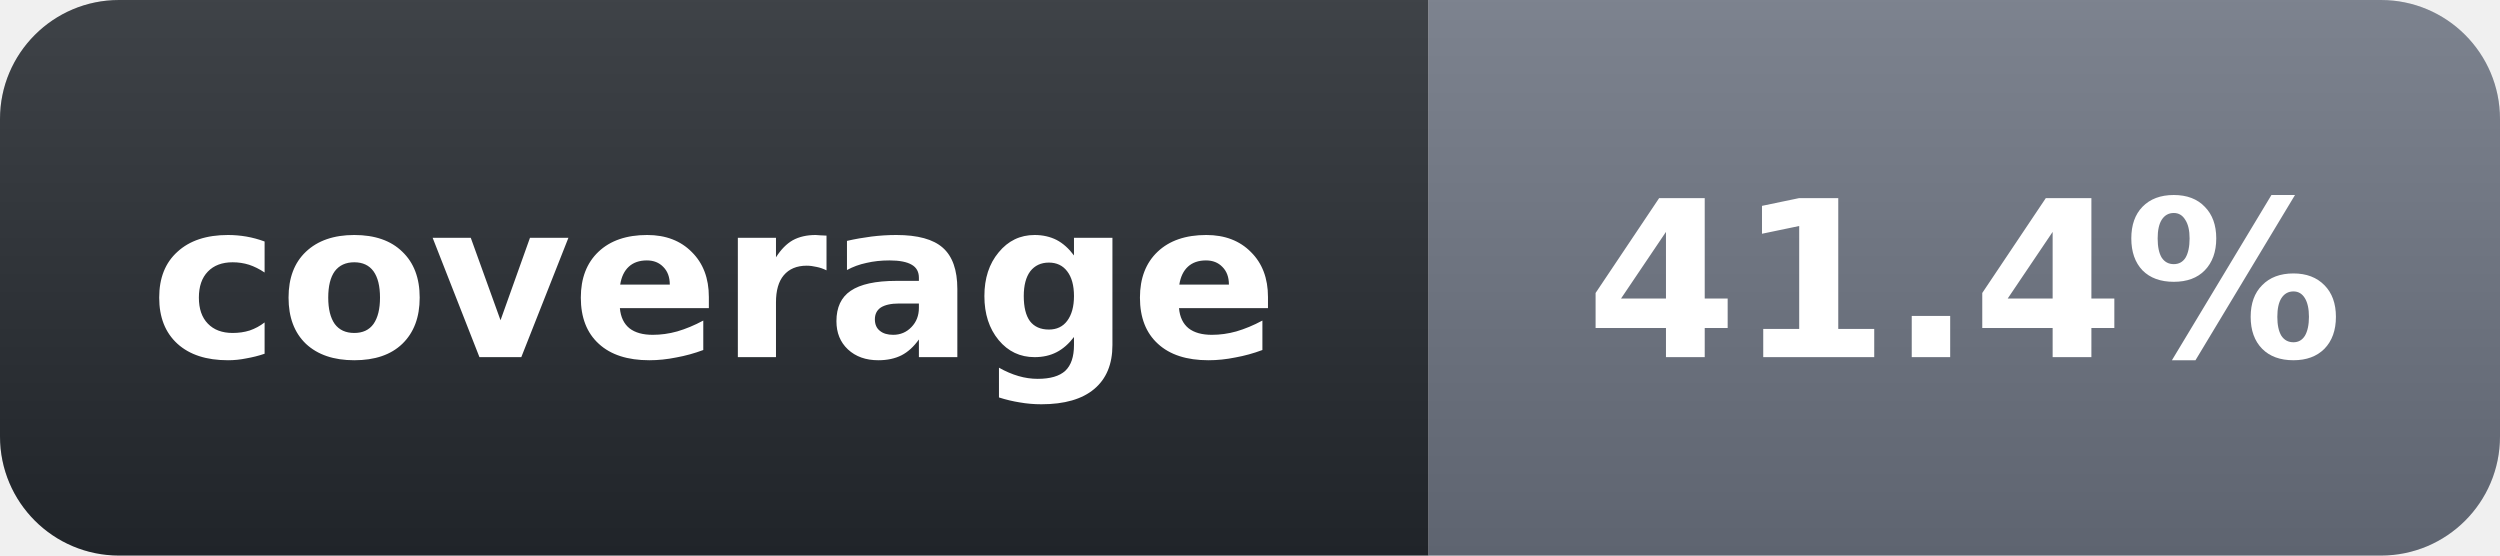
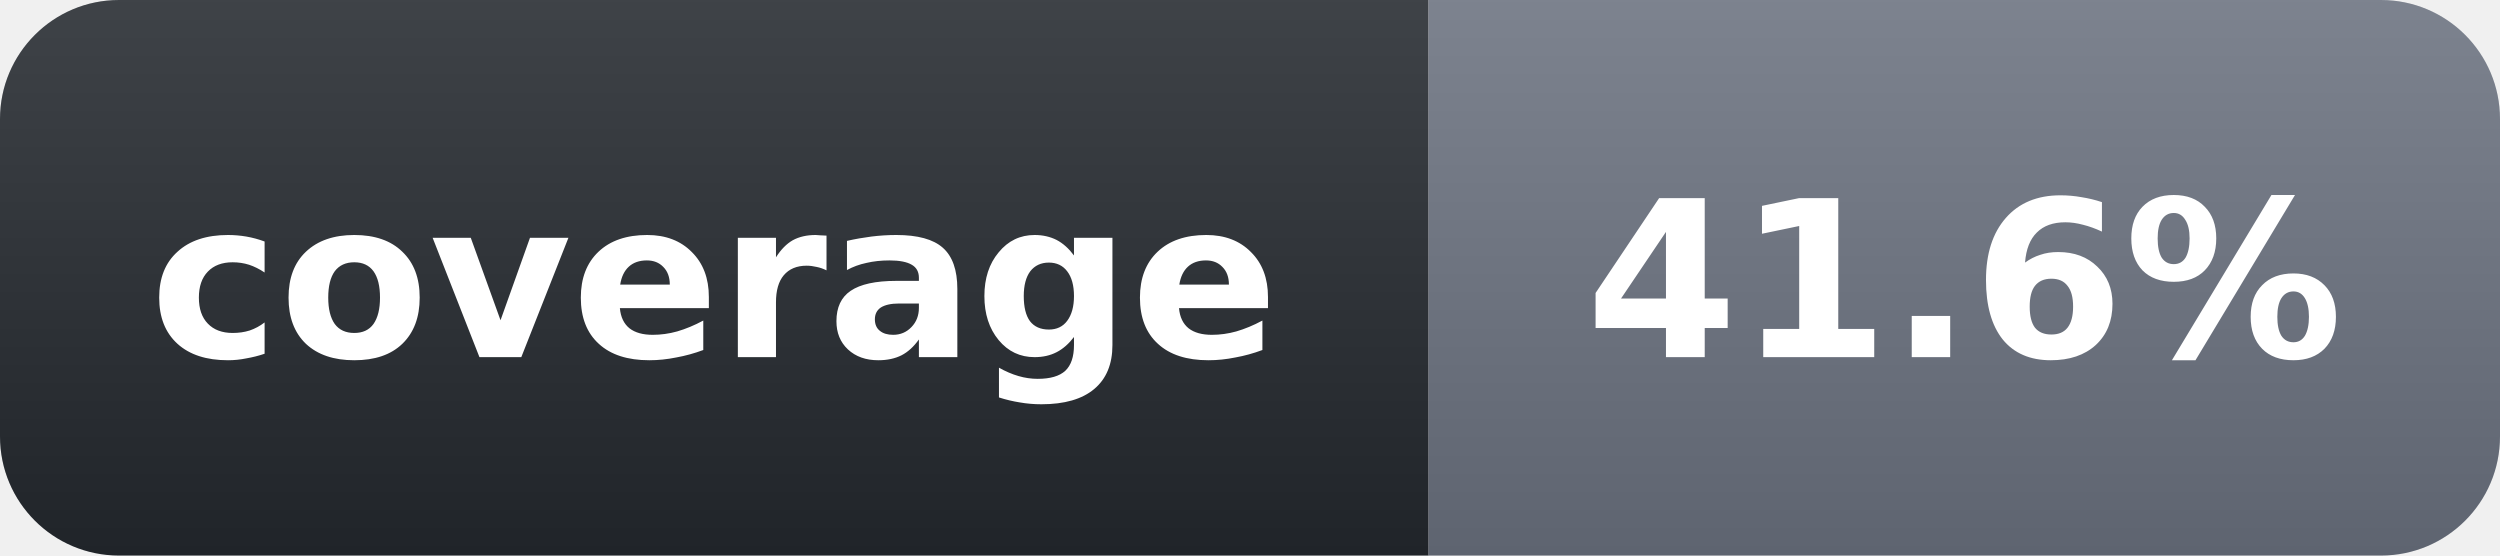
- <svg xmlns="http://www.w3.org/2000/svg" width="126" height="28" role="img" aria-label="coverage: 41.4%">
+ <svg xmlns="http://www.w3.org/2000/svg" width="126" height="28" role="img" aria-label="coverage: 41.6%">
  <linearGradient id="s" x2="0" y2="100%">
    <stop offset="0" stop-color="#fff" stop-opacity=".12" />
    <stop offset="1" stop-opacity=".12" />
  </linearGradient>
  <clipPath id="r">
    <rect width="126" height="28" rx="6" fill="#fff" />
  </clipPath>
  <g clip-path="url(#r)">
    <rect width="72" height="28" fill="#24292f" />
    <rect x="72" width="54" height="28" fill="#6b7280" />
    <rect width="126" height="28" fill="url(#s)" />
  </g>
  <g fill="#fff" text-anchor="middle" font-family="Verdana,Geneva,DejaVu Sans,sans-serif" text-rendering="geometricPrecision" font-size="11" font-weight="700">
    <text x="36" y="18">coverage</text>
-     <text x="99" y="18">41.4%</text>
+     <text x="99" y="18">41.6%</text>
  </g>
</svg>
